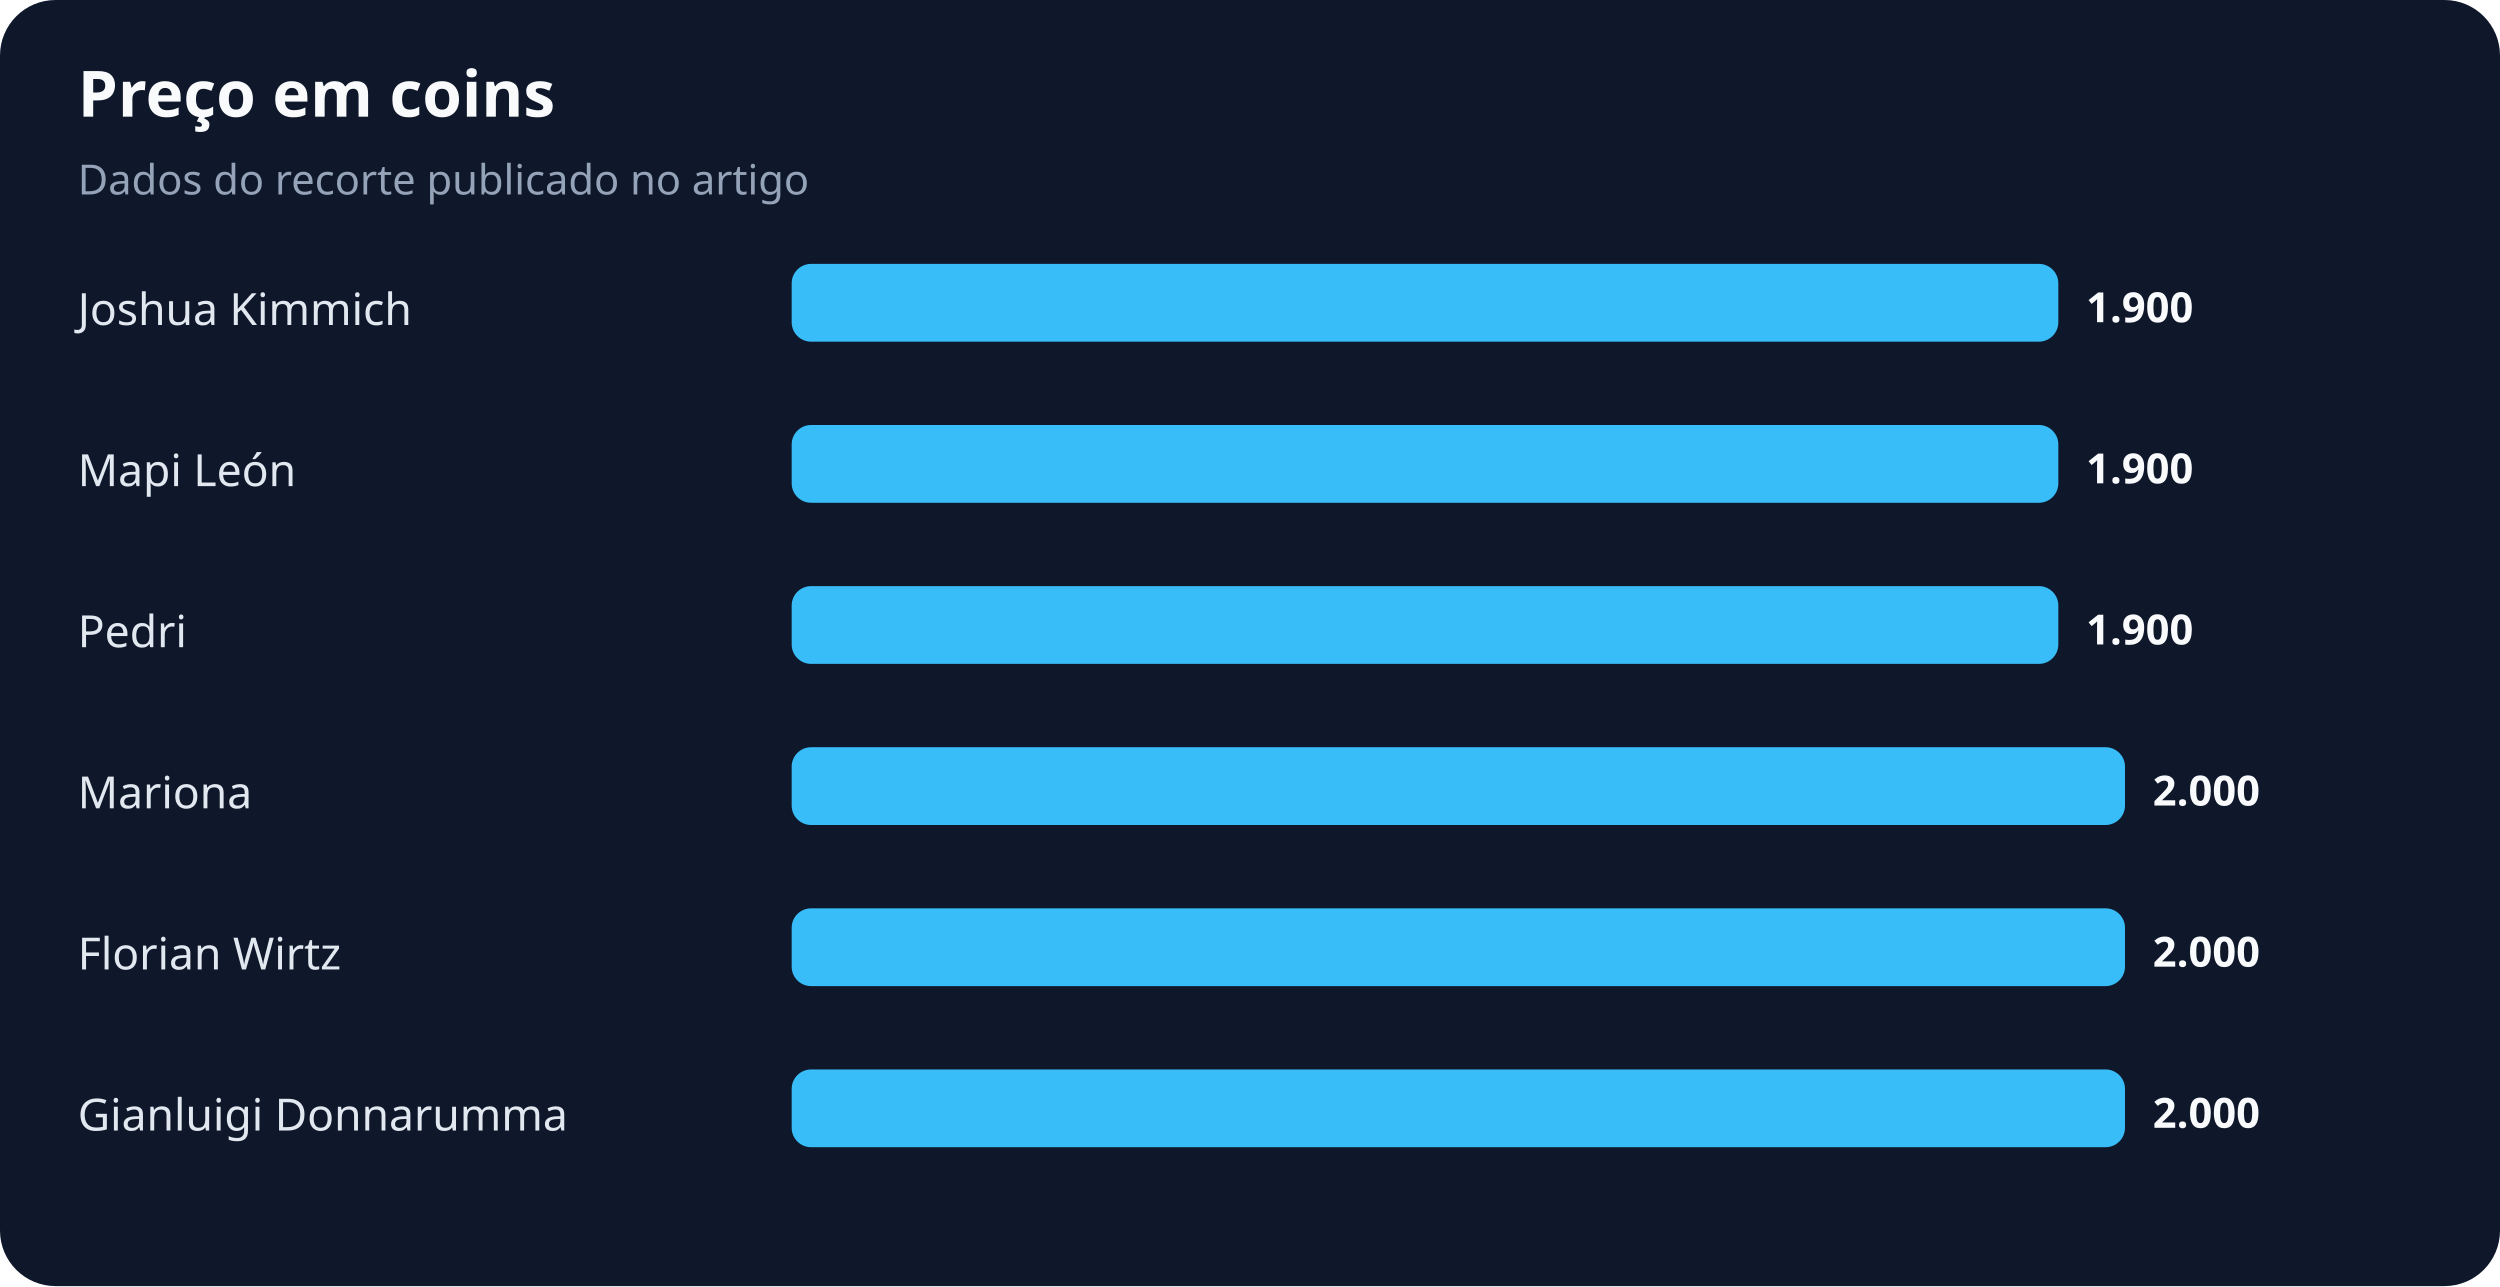
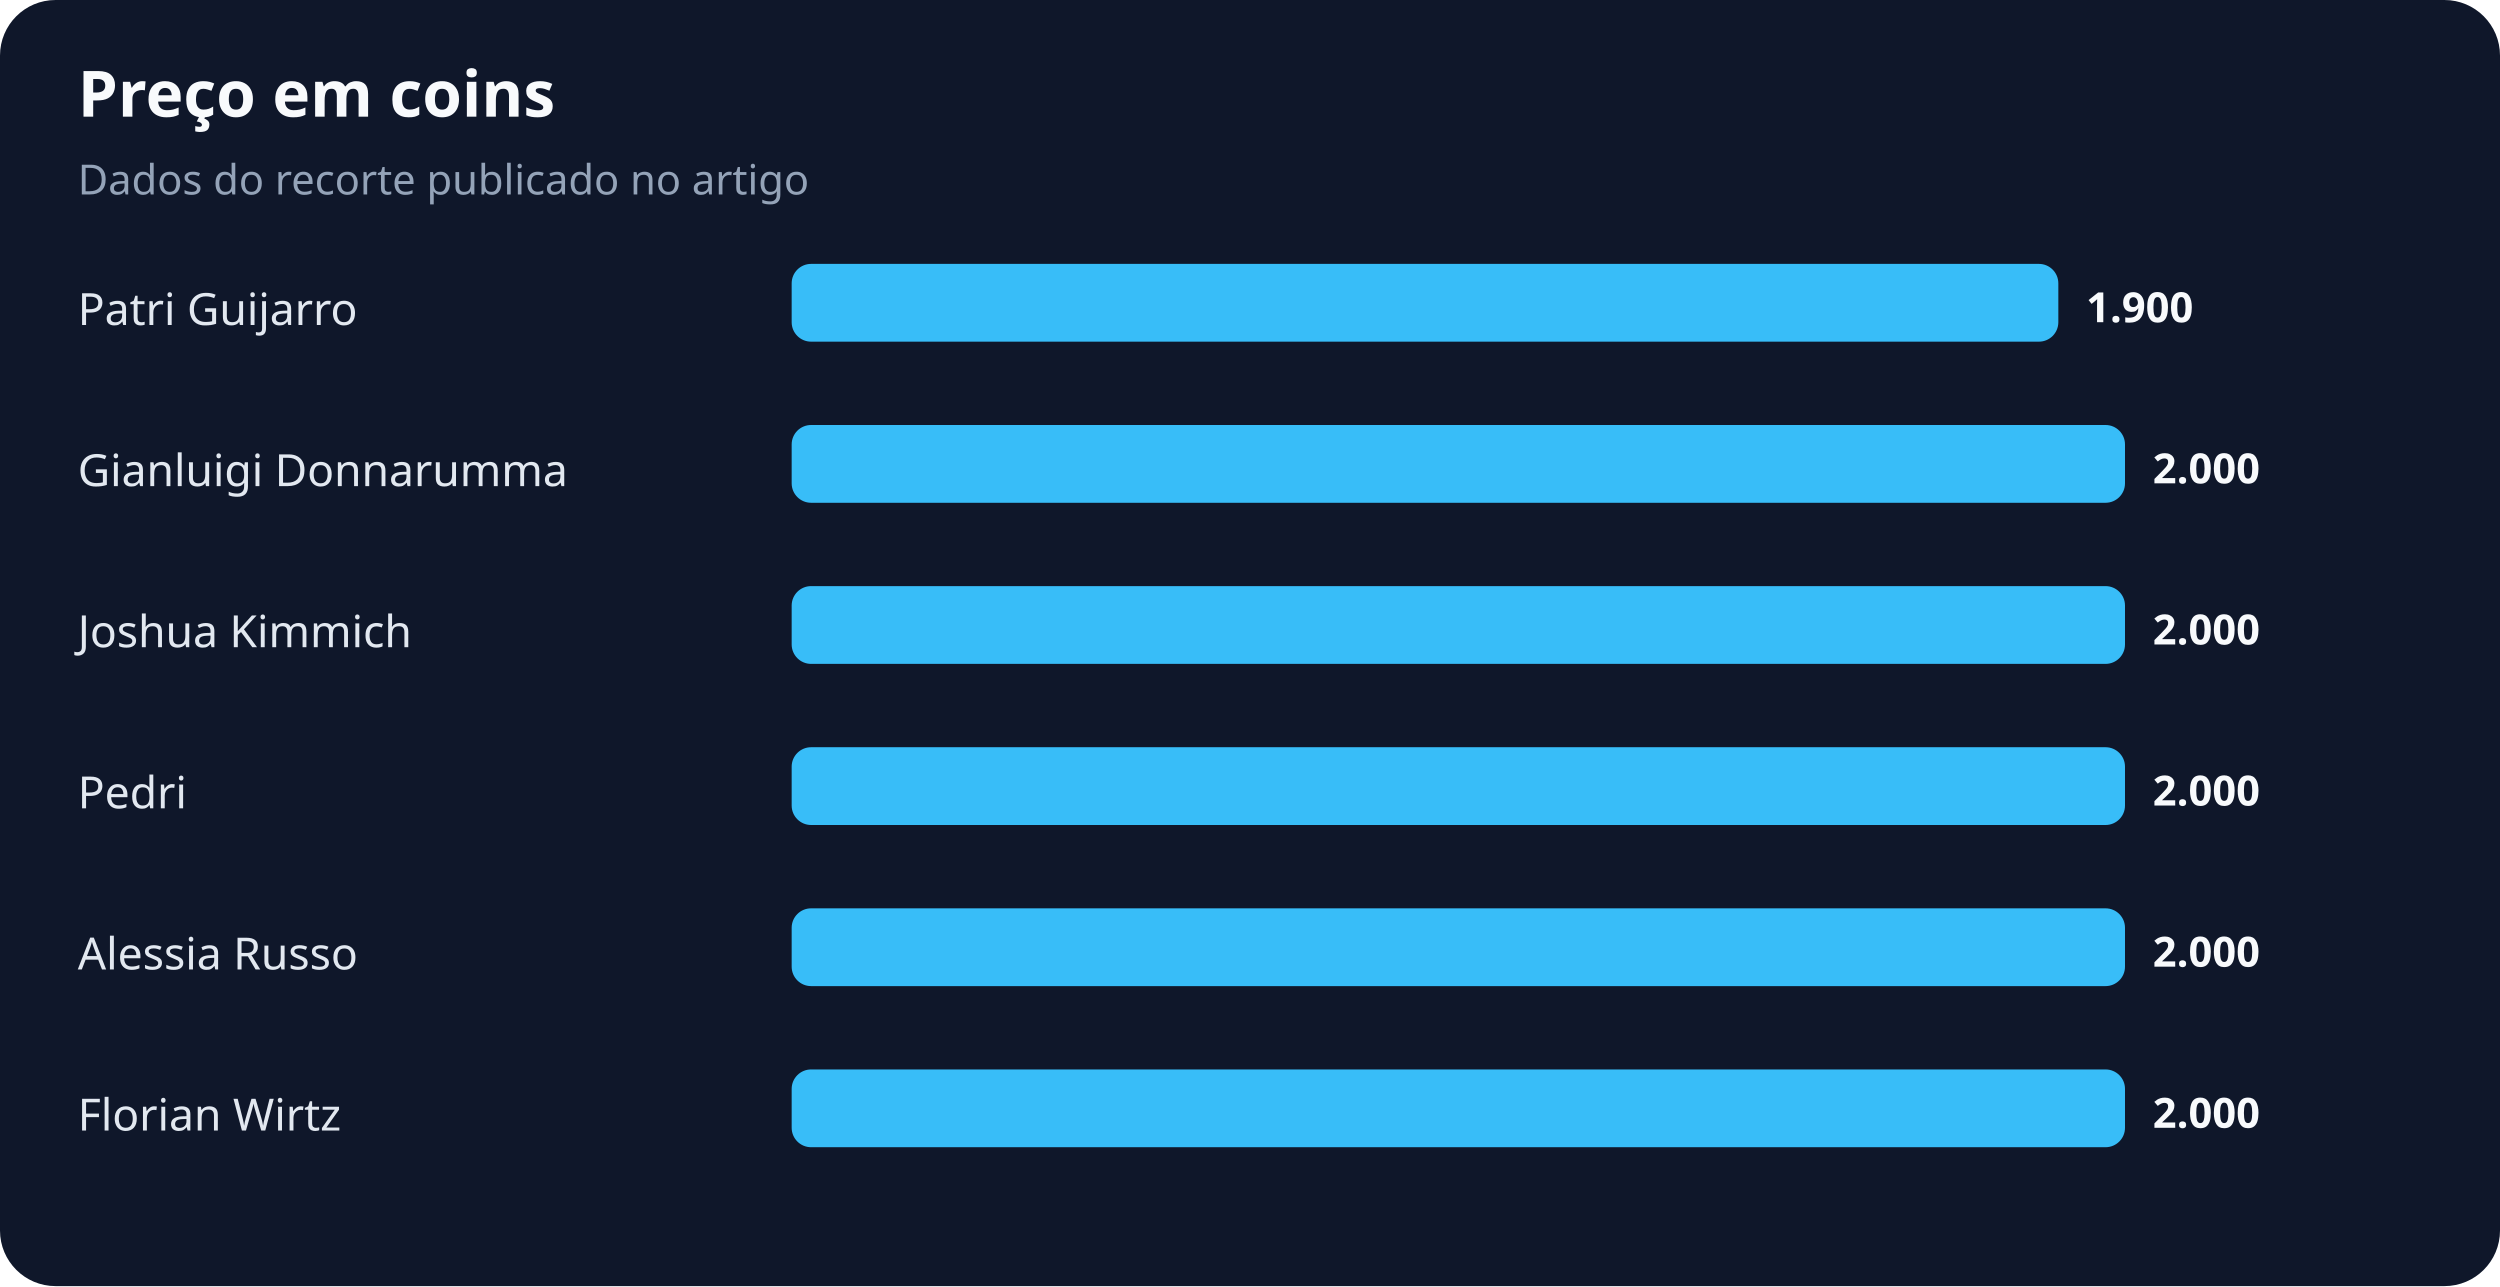
<svg xmlns="http://www.w3.org/2000/svg" width="900" height="463" viewBox="0 0 900 463" role="img" aria-labelledby="title desc">
  <rect width="100%" height="100%" rx="20" fill="#0f172a" />
  <text x="28" y="42" fill="#f8fafc" font-family="system-ui,sans-serif" font-size="23" font-weight="700">Preço em coins</text>
  <text x="28" y="70" fill="#94a3b8" font-family="system-ui,sans-serif" font-size="15">Dados do recorte publicado no artigo</text>
-   <text x="28" y="117" fill="#e2e8f0" font-family="system-ui,sans-serif" font-size="16">Joshua Kimmich</text>
+   <text x="28" y="117" fill="#e2e8f0" font-family="system-ui,sans-serif" font-size="16">Patri Guijarro</text>
  <rect x="285" y="95" width="456" height="28" rx="7" fill="#38bdf8" />
  <text x="751" y="116" fill="#f8fafc" font-family="system-ui,sans-serif" font-size="15" font-weight="700">1.900</text>
-   <text x="28" y="175" fill="#e2e8f0" font-family="system-ui,sans-serif" font-size="16">Mapi León</text>
-   <rect x="285" y="153" width="456" height="28" rx="7" fill="#38bdf8" />
-   <text x="751" y="174" fill="#f8fafc" font-family="system-ui,sans-serif" font-size="15" font-weight="700">1.900</text>
-   <text x="28" y="233" fill="#e2e8f0" font-family="system-ui,sans-serif" font-size="16">Pedri</text>
-   <rect x="285" y="211" width="456" height="28" rx="7" fill="#38bdf8" />
-   <text x="751" y="232" fill="#f8fafc" font-family="system-ui,sans-serif" font-size="15" font-weight="700">1.900</text>
-   <text x="28" y="291" fill="#e2e8f0" font-family="system-ui,sans-serif" font-size="16">Mariona</text>
+   <text x="28" y="175" fill="#e2e8f0" font-family="system-ui,sans-serif" font-size="16">Gianluigi Donnarumma</text>
+   <rect x="285" y="153" width="480" height="28" rx="7" fill="#38bdf8" />
+   <text x="775" y="174" fill="#f8fafc" font-family="system-ui,sans-serif" font-size="15" font-weight="700">2.000</text>
+   <text x="28" y="233" fill="#e2e8f0" font-family="system-ui,sans-serif" font-size="16">Joshua Kimmich</text>
+   <rect x="285" y="211" width="480" height="28" rx="7" fill="#38bdf8" />
+   <text x="775" y="232" fill="#f8fafc" font-family="system-ui,sans-serif" font-size="15" font-weight="700">2.000</text>
+   <text x="28" y="291" fill="#e2e8f0" font-family="system-ui,sans-serif" font-size="16">Pedri</text>
  <rect x="285" y="269" width="480" height="28" rx="7" fill="#38bdf8" />
  <text x="775" y="290" fill="#f8fafc" font-family="system-ui,sans-serif" font-size="15" font-weight="700">2.000</text>
-   <text x="28" y="349" fill="#e2e8f0" font-family="system-ui,sans-serif" font-size="16">Florian Wirtz</text>
+   <text x="28" y="349" fill="#e2e8f0" font-family="system-ui,sans-serif" font-size="16">Alessia Russo</text>
  <rect x="285" y="327" width="480" height="28" rx="7" fill="#38bdf8" />
  <text x="775" y="348" fill="#f8fafc" font-family="system-ui,sans-serif" font-size="15" font-weight="700">2.000</text>
-   <text x="28" y="407" fill="#e2e8f0" font-family="system-ui,sans-serif" font-size="16">Gianluigi Donnarumma</text>
+   <text x="28" y="407" fill="#e2e8f0" font-family="system-ui,sans-serif" font-size="16">Florian Wirtz</text>
  <rect x="285" y="385" width="480" height="28" rx="7" fill="#38bdf8" />
  <text x="775" y="406" fill="#f8fafc" font-family="system-ui,sans-serif" font-size="15" font-weight="700">2.000</text>
</svg>
